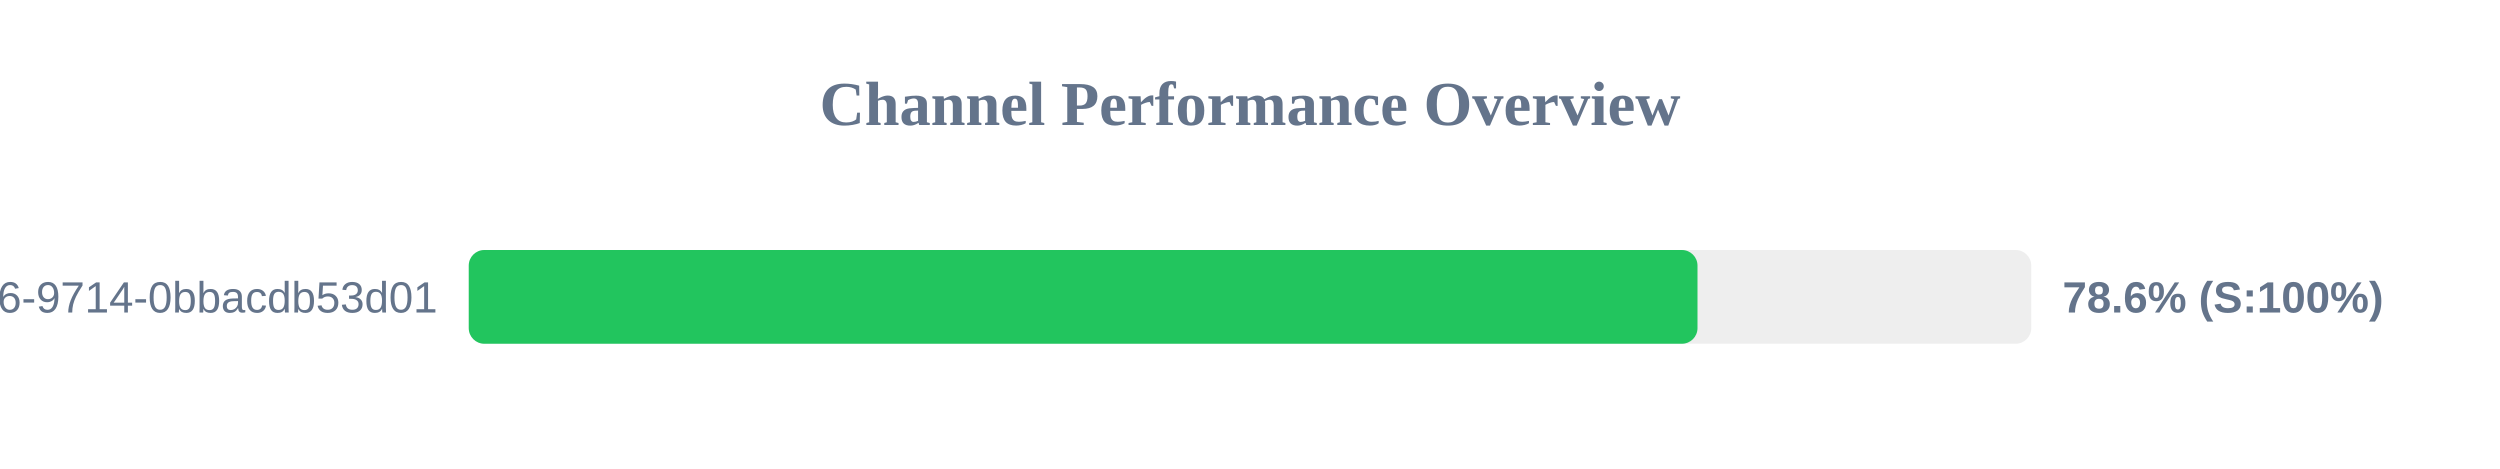
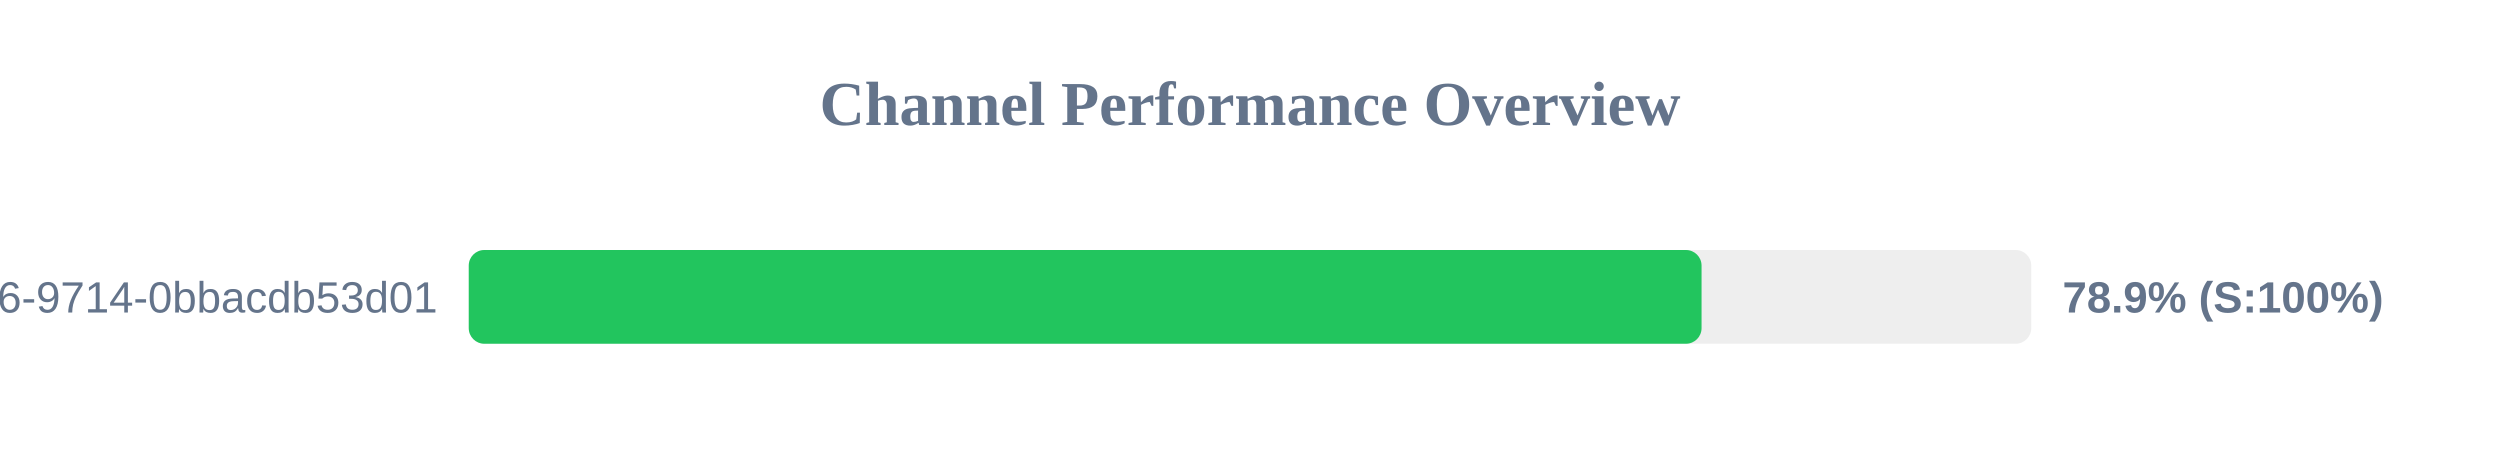
<svg xmlns="http://www.w3.org/2000/svg" width="800" height="150" version="1.1">
  <style>
        .row { font: 14px Arial; fill: #64748b; }
        .score { font: bold 14px Arial; fill: #64748b; }
    </style>
  <text x="400" y="40" text-anchor="middle" font-size="20px" font-weight="bold" fill="#64748b">Channel Performance Overview</text>
  <rect x="150" y="80" width="500" height="30" fill="#eee" rx="5" />
-   <rect x="150" y="80" width="393.2" height="30" fill="#22c55e" rx="5" />
+   <rect x="150" y="80" width="394.5" height="30" fill="#22c55e" rx="5" />
  <text x="140" y="100" text-anchor="end" class="row">?uuid=23125f6e-ec56-4c26-9714-0bbacdb53d01</text>
-   <text x="660" y="100" text-anchor="start" class="score">78.6% (S:100%)</text>
+   <text x="660" y="100" text-anchor="start" class="score">78.9% (S:100%)</text>
</svg>
